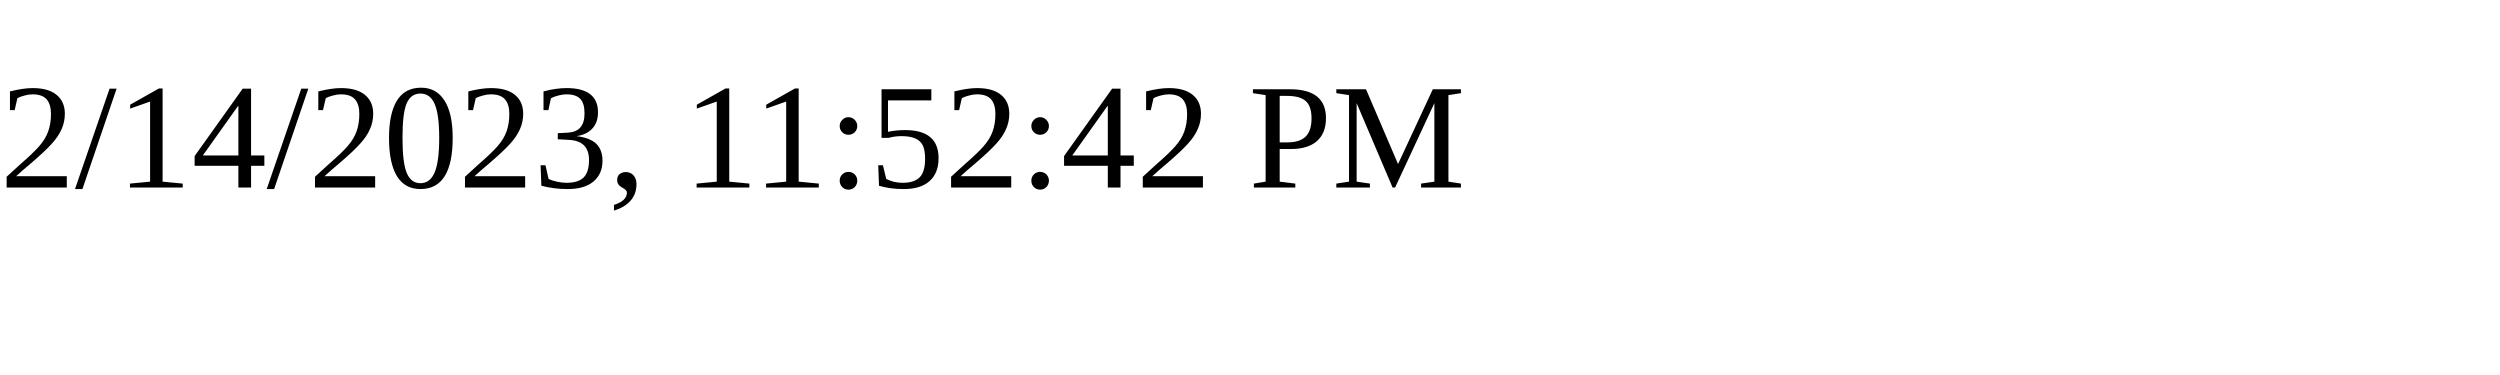
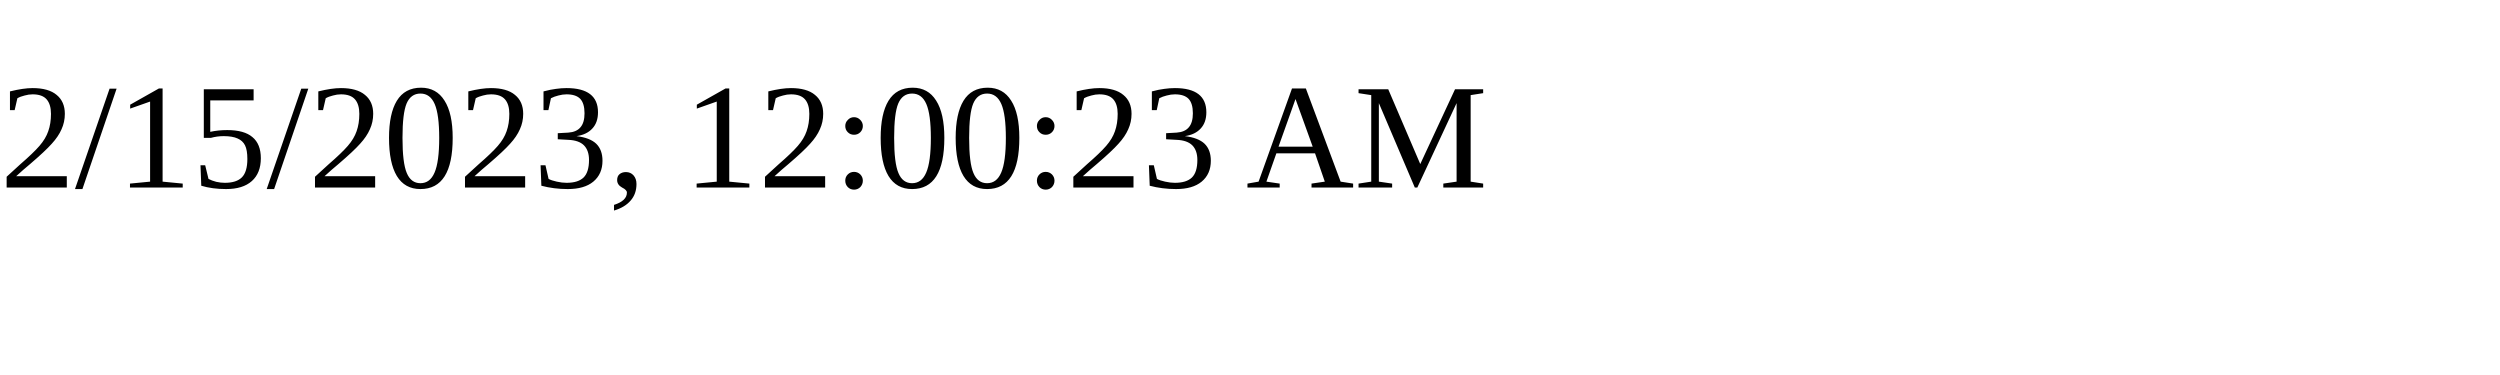
<svg xmlns="http://www.w3.org/2000/svg" height="30" width="200">
-   <text x="0" y="15">2/14/2023, 11:52:42 PM</text>
+   <text x="0" y="15">2/15/2023, 12:00:23 AM</text>
</svg>
